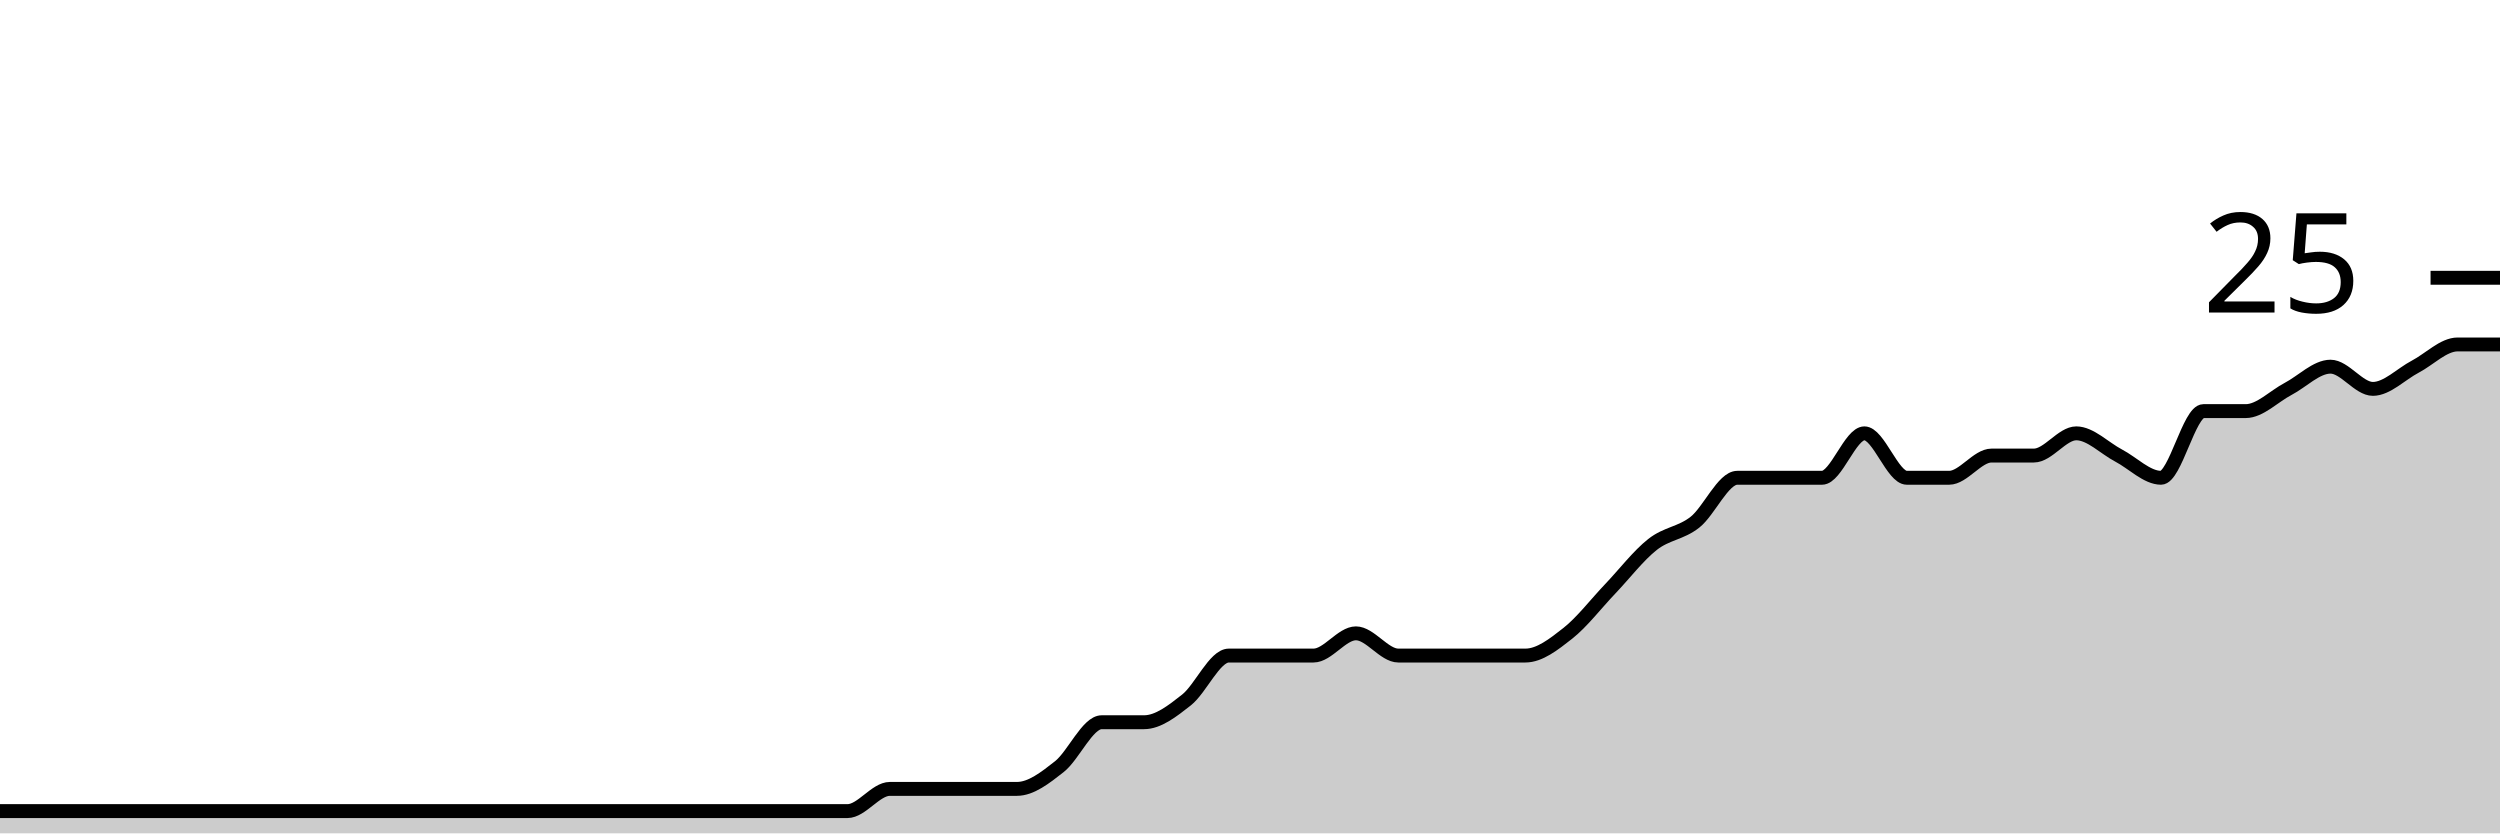
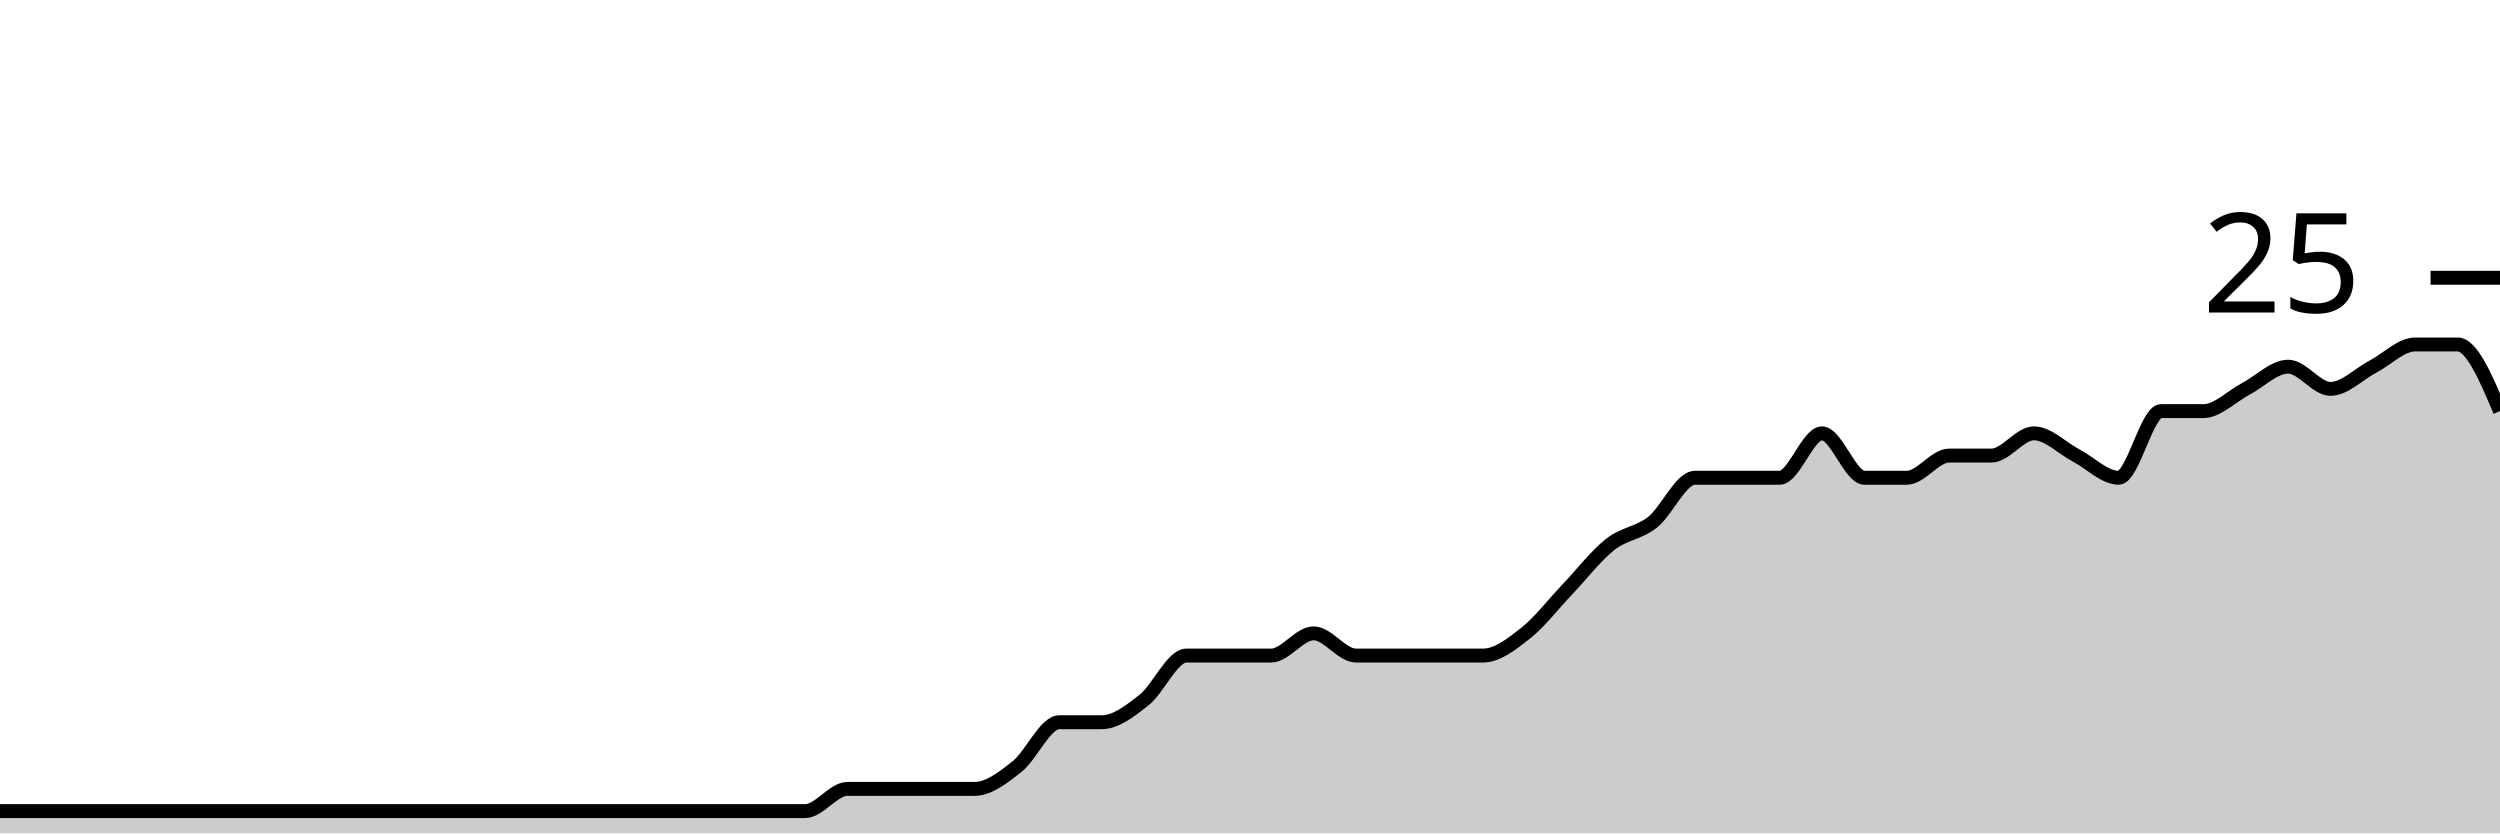
<svg xmlns="http://www.w3.org/2000/svg" viewBox="0 0 180 60">
  <g transform="translate(0,20)">
-     <path class="area" fill="rgba(0, 0, 0, 0.2)" d="M0,38.4C1.017,38.4,2.034,38.4,3.051,38.4C4.068,38.4,5.085,38.4,6.102,38.4C7.119,38.4,8.136,38.4,9.153,38.4C10.169,38.4,11.186,38.4,12.203,38.4C13.22,38.4,14.237,38.4,15.254,38.4C16.271,38.4,17.288,38.4,18.305,38.4C19.322,38.4,20.339,38.4,21.356,38.4C22.373,38.4,23.39,38.4,24.407,38.4C25.424,38.4,26.441,38.4,27.458,38.4C28.475,38.4,29.492,38.4,30.508,38.4C31.525,38.4,32.542,38.4,33.559,38.4C34.576,38.4,35.593,38.4,36.61,38.4C37.627,38.4,38.644,38.4,39.661,38.4C40.678,38.4,41.695,38.4,42.712,38.4C43.729,38.4,44.746,38.4,45.763,38.4C46.78,38.4,47.797,38.4,48.814,38.4C49.831,38.4,50.847,38.4,51.864,38.4C52.881,38.4,53.898,38.4,54.915,38.4C55.932,38.4,56.949,38.4,57.966,38.4C58.983,38.4,60,38.4,61.017,38.4C62.034,38.4,63.051,36.8,64.068,36.8C65.085,36.8,66.102,36.8,67.119,36.8C68.136,36.8,69.153,36.8,70.169,36.8C71.186,36.8,72.203,36.8,73.22,36.8C74.237,36.8,75.254,36,76.271,35.2C77.288,34.4,78.305,32,79.322,32C80.339,32,81.356,32,82.373,32C83.39,32,84.407,31.2,85.424,30.4C86.441,29.6,87.458,27.2,88.475,27.2C89.492,27.2,90.508,27.2,91.525,27.2C92.542,27.2,93.559,27.2,94.576,27.2C95.593,27.2,96.61,25.6,97.627,25.6C98.644,25.6,99.661,27.2,100.678,27.2C101.695,27.2,102.712,27.2,103.729,27.2C104.746,27.2,105.763,27.2,106.78,27.2C107.797,27.2,108.814,27.2,109.831,27.2C110.847,27.2,111.864,26.4,112.881,25.6C113.898,24.8,114.915,23.467,115.932,22.4C116.949,21.333,117.966,20,118.983,19.2C120,18.4,121.017,18.4,122.034,17.6C123.051,16.8,124.068,14.4,125.085,14.4C126.102,14.4,127.119,14.4,128.136,14.4C129.153,14.4,130.169,14.4,131.186,14.4C132.203,14.4,133.22,11.2,134.237,11.2C135.254,11.2,136.271,14.4,137.288,14.4C138.305,14.4,139.322,14.4,140.339,14.4C141.356,14.4,142.373,12.8,143.39,12.8C144.407,12.8,145.424,12.8,146.441,12.8C147.458,12.8,148.475,11.2,149.492,11.2C150.508,11.2,151.525,12.267,152.542,12.8C153.559,13.333,154.576,14.4,155.593,14.4C156.61,14.4,157.627,9.6,158.644,9.6C159.661,9.6,160.678,9.6,161.695,9.6C162.712,9.6,163.729,8.533,164.746,8C165.763,7.467,166.78,6.4,167.797,6.4C168.814,6.4,169.831,8,170.847,8C171.864,8,172.881,6.933,173.898,6.4C174.915,5.867,175.932,4.8,176.949,4.8C177.966,4.8,178.983,4.8,180,4.8L180,40C178.983,40,177.966,40,176.949,40C175.932,40,174.915,40,173.898,40C172.881,40,171.864,40,170.847,40C169.831,40,168.814,40,167.797,40C166.78,40,165.763,40,164.746,40C163.729,40,162.712,40,161.695,40C160.678,40,159.661,40,158.644,40C157.627,40,156.61,40,155.593,40C154.576,40,153.559,40,152.542,40C151.525,40,150.508,40,149.492,40C148.475,40,147.458,40,146.441,40C145.424,40,144.407,40,143.39,40C142.373,40,141.356,40,140.339,40C139.322,40,138.305,40,137.288,40C136.271,40,135.254,40,134.237,40C133.22,40,132.203,40,131.186,40C130.169,40,129.153,40,128.136,40C127.119,40,126.102,40,125.085,40C124.068,40,123.051,40,122.034,40C121.017,40,120,40,118.983,40C117.966,40,116.949,40,115.932,40C114.915,40,113.898,40,112.881,40C111.864,40,110.847,40,109.831,40C108.814,40,107.797,40,106.78,40C105.763,40,104.746,40,103.729,40C102.712,40,101.695,40,100.678,40C99.661,40,98.644,40,97.627,40C96.61,40,95.593,40,94.576,40C93.559,40,92.542,40,91.525,40C90.508,40,89.492,40,88.475,40C87.458,40,86.441,40,85.424,40C84.407,40,83.39,40,82.373,40C81.356,40,80.339,40,79.322,40C78.305,40,77.288,40,76.271,40C75.254,40,74.237,40,73.22,40C72.203,40,71.186,40,70.169,40C69.153,40,68.136,40,67.119,40C66.102,40,65.085,40,64.068,40C63.051,40,62.034,40,61.017,40C60,40,58.983,40,57.966,40C56.949,40,55.932,40,54.915,40C53.898,40,52.881,40,51.864,40C50.847,40,49.831,40,48.814,40C47.797,40,46.78,40,45.763,40C44.746,40,43.729,40,42.712,40C41.695,40,40.678,40,39.661,40C38.644,40,37.627,40,36.61,40C35.593,40,34.576,40,33.559,40C32.542,40,31.525,40,30.508,40C29.492,40,28.475,40,27.458,40C26.441,40,25.424,40,24.407,40C23.39,40,22.373,40,21.356,40C20.339,40,19.322,40,18.305,40C17.288,40,16.271,40,15.254,40C14.237,40,13.22,40,12.203,40C11.186,40,10.169,40,9.153,40C8.136,40,7.119,40,6.102,40C5.085,40,4.068,40,3.051,40C2.034,40,1.017,40,0,40Z" />
-     <path class="line" stroke="black" fill="none" d="M0,38.4C1.017,38.4,2.034,38.4,3.051,38.4C4.068,38.4,5.085,38.4,6.102,38.4C7.119,38.4,8.136,38.4,9.153,38.4C10.169,38.4,11.186,38.4,12.203,38.4C13.22,38.4,14.237,38.4,15.254,38.4C16.271,38.4,17.288,38.4,18.305,38.4C19.322,38.4,20.339,38.4,21.356,38.4C22.373,38.4,23.39,38.4,24.407,38.4C25.424,38.4,26.441,38.4,27.458,38.4C28.475,38.4,29.492,38.4,30.508,38.4C31.525,38.4,32.542,38.4,33.559,38.4C34.576,38.4,35.593,38.4,36.61,38.4C37.627,38.4,38.644,38.4,39.661,38.4C40.678,38.4,41.695,38.4,42.712,38.4C43.729,38.4,44.746,38.4,45.763,38.4C46.78,38.4,47.797,38.4,48.814,38.4C49.831,38.4,50.847,38.4,51.864,38.4C52.881,38.4,53.898,38.4,54.915,38.4C55.932,38.4,56.949,38.4,57.966,38.4C58.983,38.4,60,38.4,61.017,38.4C62.034,38.4,63.051,36.8,64.068,36.8C65.085,36.8,66.102,36.8,67.119,36.8C68.136,36.8,69.153,36.8,70.169,36.8C71.186,36.8,72.203,36.8,73.22,36.8C74.237,36.8,75.254,36,76.271,35.2C77.288,34.4,78.305,32,79.322,32C80.339,32,81.356,32,82.373,32C83.39,32,84.407,31.2,85.424,30.4C86.441,29.6,87.458,27.2,88.475,27.2C89.492,27.2,90.508,27.2,91.525,27.2C92.542,27.2,93.559,27.2,94.576,27.2C95.593,27.2,96.61,25.6,97.627,25.6C98.644,25.6,99.661,27.2,100.678,27.2C101.695,27.2,102.712,27.2,103.729,27.2C104.746,27.2,105.763,27.2,106.78,27.2C107.797,27.2,108.814,27.2,109.831,27.2C110.847,27.2,111.864,26.4,112.881,25.6C113.898,24.8,114.915,23.467,115.932,22.4C116.949,21.333,117.966,20,118.983,19.2C120,18.4,121.017,18.4,122.034,17.6C123.051,16.8,124.068,14.4,125.085,14.4C126.102,14.4,127.119,14.4,128.136,14.4C129.153,14.4,130.169,14.4,131.186,14.4C132.203,14.4,133.22,11.2,134.237,11.2C135.254,11.2,136.271,14.4,137.288,14.4C138.305,14.4,139.322,14.4,140.339,14.4C141.356,14.4,142.373,12.8,143.39,12.8C144.407,12.8,145.424,12.8,146.441,12.8C147.458,12.8,148.475,11.2,149.492,11.2C150.508,11.2,151.525,12.267,152.542,12.8C153.559,13.333,154.576,14.4,155.593,14.4C156.61,14.4,157.627,9.6,158.644,9.6C159.661,9.6,160.678,9.6,161.695,9.6C162.712,9.6,163.729,8.533,164.746,8C165.763,7.467,166.78,6.4,167.797,6.4C168.814,6.4,169.831,8,170.847,8C171.864,8,172.881,6.933,173.898,6.4C174.915,5.867,175.932,4.8,176.949,4.8C177.966,4.8,178.983,4.8,180,4.8" />
+     <path class="area" fill="rgba(0, 0, 0, 0.2)" d="M0,38.4C1.017,38.4,2.034,38.4,3.051,38.4C4.068,38.4,5.085,38.4,6.102,38.4C7.119,38.4,8.136,38.4,9.153,38.4C10.169,38.4,11.186,38.4,12.203,38.4C13.22,38.4,14.237,38.4,15.254,38.4C16.271,38.4,17.288,38.4,18.305,38.4C19.322,38.4,20.339,38.4,21.356,38.4C22.373,38.4,23.39,38.4,24.407,38.4C25.424,38.4,26.441,38.4,27.458,38.4C28.475,38.4,29.492,38.4,30.508,38.4C31.525,38.4,32.542,38.4,33.559,38.4C34.576,38.4,35.593,38.4,36.61,38.4C37.627,38.4,38.644,38.4,39.661,38.4C40.678,38.4,41.695,38.4,42.712,38.4C43.729,38.4,44.746,38.4,45.763,38.4C46.78,38.4,47.797,38.4,48.814,38.4C49.831,38.4,50.847,38.4,51.864,38.4C52.881,38.4,53.898,38.4,54.915,38.4C55.932,38.4,56.949,38.4,57.966,38.4C58.983,38.4,60,36.8,61.017,36.8C62.034,36.8,63.051,36.8,64.068,36.8C65.085,36.8,66.102,36.8,67.119,36.8C68.136,36.8,69.153,36.8,70.169,36.8C71.186,36.8,72.203,36,73.22,35.2C74.237,34.4,75.254,32,76.271,32C77.288,32,78.305,32,79.322,32C80.339,32,81.356,31.2,82.373,30.4C83.39,29.6,84.407,27.2,85.424,27.2C86.441,27.2,87.458,27.2,88.475,27.2C89.492,27.2,90.508,27.2,91.525,27.2C92.542,27.2,93.559,25.6,94.576,25.6C95.593,25.6,96.61,27.2,97.627,27.2C98.644,27.2,99.661,27.2,100.678,27.2C101.695,27.2,102.712,27.2,103.729,27.2C104.746,27.2,105.763,27.2,106.78,27.2C107.797,27.2,108.814,26.4,109.831,25.6C110.847,24.8,111.864,23.467,112.881,22.4C113.898,21.333,114.915,20,115.932,19.2C116.949,18.4,117.966,18.4,118.983,17.6C120,16.8,121.017,14.4,122.034,14.4C123.051,14.4,124.068,14.4,125.085,14.4C126.102,14.4,127.119,14.4,128.136,14.4C129.153,14.4,130.169,11.2,131.186,11.2C132.203,11.2,133.22,14.4,134.237,14.4C135.254,14.4,136.271,14.4,137.288,14.4C138.305,14.4,139.322,12.8,140.339,12.8C141.356,12.8,142.373,12.8,143.39,12.8C144.407,12.8,145.424,11.2,146.441,11.2C147.458,11.2,148.475,12.267,149.492,12.8C150.508,13.333,151.525,14.4,152.542,14.4C153.559,14.4,154.576,9.6,155.593,9.6C156.61,9.6,157.627,9.6,158.644,9.6C159.661,9.6,160.678,8.533,161.695,8C162.712,7.467,163.729,6.4,164.746,6.4C165.763,6.4,166.78,8,167.797,8C168.814,8,169.831,6.933,170.847,6.4C171.864,5.867,172.881,4.8,173.898,4.8C174.915,4.8,175.932,4.8,176.949,4.8C177.966,4.8,178.983,7.2,180,9.6L180,40C178.983,40,177.966,40,176.949,40C175.932,40,174.915,40,173.898,40C172.881,40,171.864,40,170.847,40C169.831,40,168.814,40,167.797,40C166.78,40,165.763,40,164.746,40C163.729,40,162.712,40,161.695,40C160.678,40,159.661,40,158.644,40C157.627,40,156.61,40,155.593,40C154.576,40,153.559,40,152.542,40C151.525,40,150.508,40,149.492,40C148.475,40,147.458,40,146.441,40C145.424,40,144.407,40,143.39,40C142.373,40,141.356,40,140.339,40C139.322,40,138.305,40,137.288,40C136.271,40,135.254,40,134.237,40C133.22,40,132.203,40,131.186,40C130.169,40,129.153,40,128.136,40C127.119,40,126.102,40,125.085,40C124.068,40,123.051,40,122.034,40C121.017,40,120,40,118.983,40C117.966,40,116.949,40,115.932,40C114.915,40,113.898,40,112.881,40C111.864,40,110.847,40,109.831,40C108.814,40,107.797,40,106.78,40C105.763,40,104.746,40,103.729,40C102.712,40,101.695,40,100.678,40C99.661,40,98.644,40,97.627,40C96.61,40,95.593,40,94.576,40C93.559,40,92.542,40,91.525,40C90.508,40,89.492,40,88.475,40C87.458,40,86.441,40,85.424,40C84.407,40,83.39,40,82.373,40C81.356,40,80.339,40,79.322,40C78.305,40,77.288,40,76.271,40C75.254,40,74.237,40,73.22,40C72.203,40,71.186,40,70.169,40C69.153,40,68.136,40,67.119,40C66.102,40,65.085,40,64.068,40C63.051,40,62.034,40,61.017,40C60,40,58.983,40,57.966,40C56.949,40,55.932,40,54.915,40C53.898,40,52.881,40,51.864,40C50.847,40,49.831,40,48.814,40C47.797,40,46.78,40,45.763,40C44.746,40,43.729,40,42.712,40C41.695,40,40.678,40,39.661,40C38.644,40,37.627,40,36.61,40C35.593,40,34.576,40,33.559,40C32.542,40,31.525,40,30.508,40C29.492,40,28.475,40,27.458,40C26.441,40,25.424,40,24.407,40C23.39,40,22.373,40,21.356,40C20.339,40,19.322,40,18.305,40C17.288,40,16.271,40,15.254,40C14.237,40,13.22,40,12.203,40C11.186,40,10.169,40,9.153,40C8.136,40,7.119,40,6.102,40C5.085,40,4.068,40,3.051,40C2.034,40,1.017,40,0,40Z" />
+     <path class="line" stroke="black" fill="none" d="M0,38.4C1.017,38.4,2.034,38.4,3.051,38.4C4.068,38.4,5.085,38.4,6.102,38.4C7.119,38.4,8.136,38.4,9.153,38.4C10.169,38.4,11.186,38.4,12.203,38.4C13.22,38.4,14.237,38.4,15.254,38.4C16.271,38.4,17.288,38.4,18.305,38.4C19.322,38.4,20.339,38.4,21.356,38.4C22.373,38.4,23.39,38.4,24.407,38.4C25.424,38.4,26.441,38.4,27.458,38.4C28.475,38.4,29.492,38.4,30.508,38.4C31.525,38.4,32.542,38.4,33.559,38.4C34.576,38.4,35.593,38.4,36.61,38.4C37.627,38.4,38.644,38.4,39.661,38.4C40.678,38.4,41.695,38.4,42.712,38.4C43.729,38.4,44.746,38.4,45.763,38.4C46.78,38.4,47.797,38.4,48.814,38.4C49.831,38.4,50.847,38.4,51.864,38.4C52.881,38.4,53.898,38.4,54.915,38.4C55.932,38.4,56.949,38.4,57.966,38.4C58.983,38.4,60,36.8,61.017,36.8C62.034,36.8,63.051,36.8,64.068,36.8C65.085,36.8,66.102,36.8,67.119,36.8C68.136,36.8,69.153,36.8,70.169,36.8C71.186,36.8,72.203,36,73.22,35.2C74.237,34.4,75.254,32,76.271,32C77.288,32,78.305,32,79.322,32C80.339,32,81.356,31.2,82.373,30.4C83.39,29.6,84.407,27.2,85.424,27.2C86.441,27.2,87.458,27.2,88.475,27.2C89.492,27.2,90.508,27.2,91.525,27.2C92.542,27.2,93.559,25.6,94.576,25.6C95.593,25.6,96.61,27.2,97.627,27.2C98.644,27.2,99.661,27.2,100.678,27.2C101.695,27.2,102.712,27.2,103.729,27.2C104.746,27.2,105.763,27.2,106.78,27.2C107.797,27.2,108.814,26.4,109.831,25.6C110.847,24.8,111.864,23.467,112.881,22.4C113.898,21.333,114.915,20,115.932,19.2C116.949,18.4,117.966,18.4,118.983,17.6C120,16.8,121.017,14.4,122.034,14.4C123.051,14.4,124.068,14.4,125.085,14.4C126.102,14.4,127.119,14.4,128.136,14.4C129.153,14.4,130.169,11.2,131.186,11.2C132.203,11.2,133.22,14.4,134.237,14.4C135.254,14.4,136.271,14.4,137.288,14.4C138.305,14.4,139.322,12.8,140.339,12.8C141.356,12.8,142.373,12.8,143.39,12.8C144.407,12.8,145.424,11.2,146.441,11.2C147.458,11.2,148.475,12.267,149.492,12.8C150.508,13.333,151.525,14.4,152.542,14.4C153.559,14.4,154.576,9.6,155.593,9.6C156.61,9.6,157.627,9.6,158.644,9.6C159.661,9.6,160.678,8.533,161.695,8C162.712,7.467,163.729,6.4,164.746,6.4C165.763,6.4,166.78,8,167.797,8C168.814,8,169.831,6.933,170.847,6.4C171.864,5.867,172.881,4.8,173.898,4.8C174.915,4.8,175.932,4.8,176.949,4.8C177.966,4.8,178.983,7.2,180,9.6" />
    <path class="axis-ceiling" stroke-width="1" stroke="black" fill="none" d="M175,0L180,0" />
    <text class="axis-ceiling-label" font-family="sans-serif" text-anchor="end" font-size="10px" x="170" y="2.5">25</text>
  </g>
</svg>
